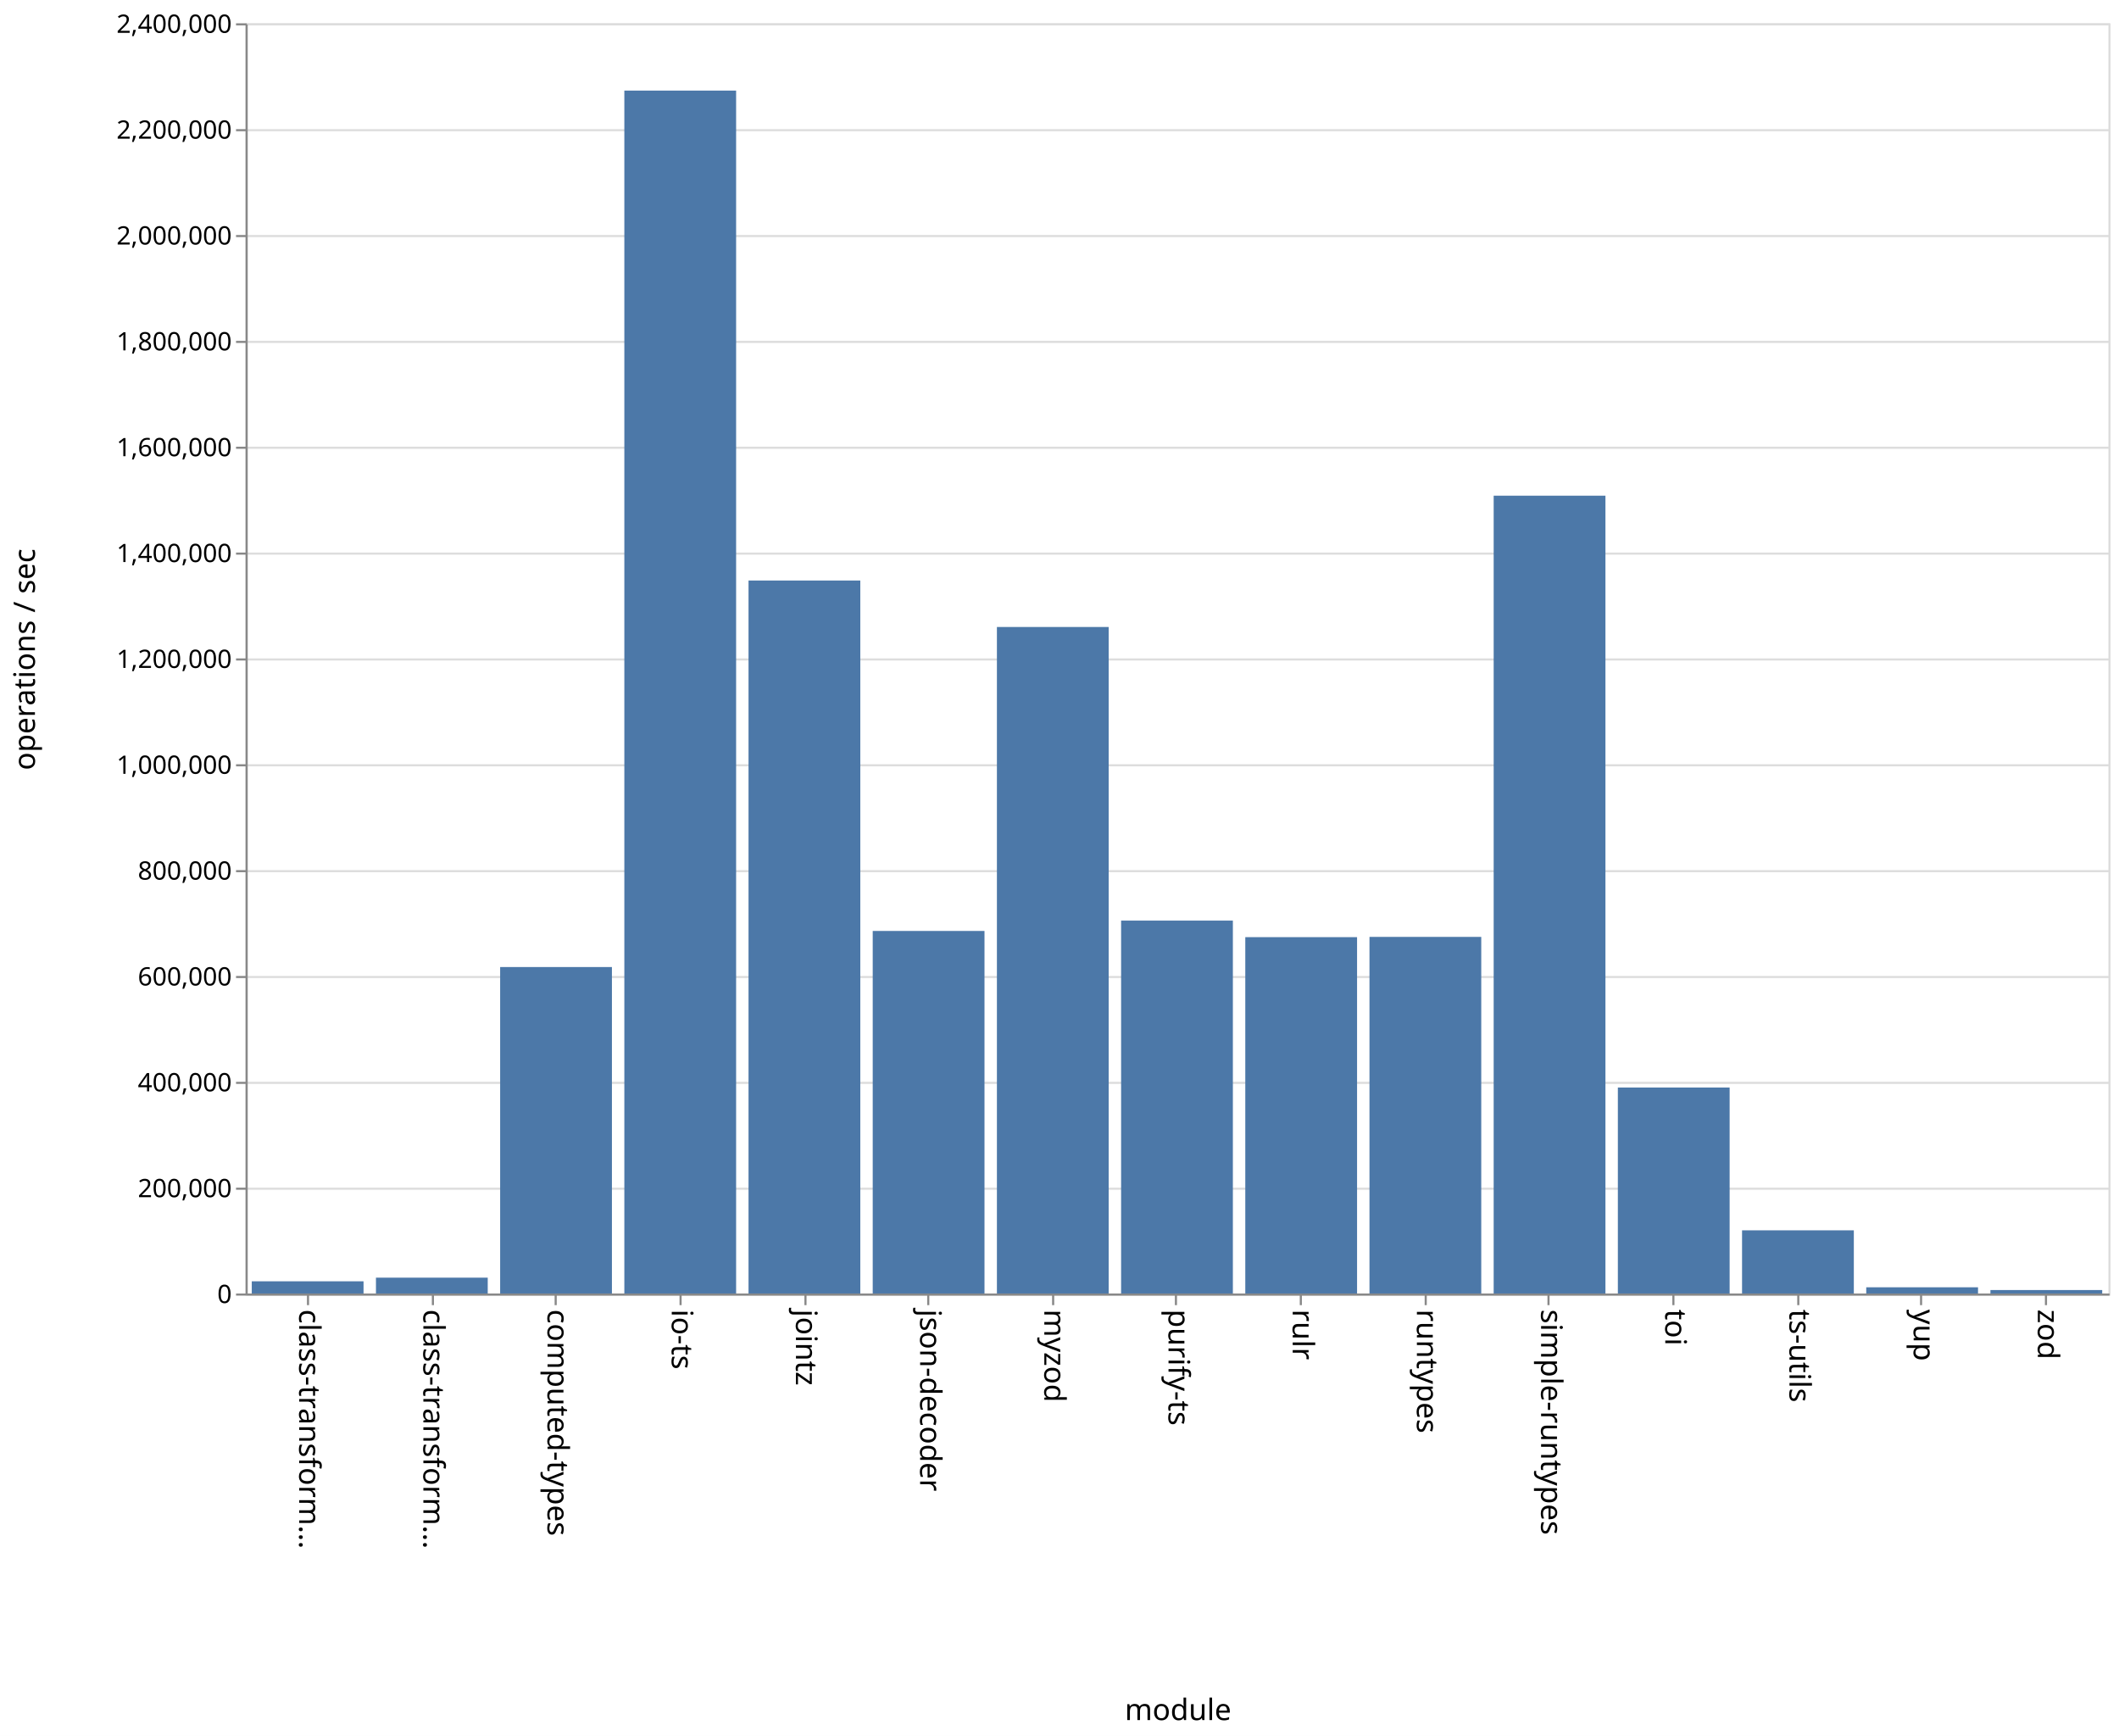
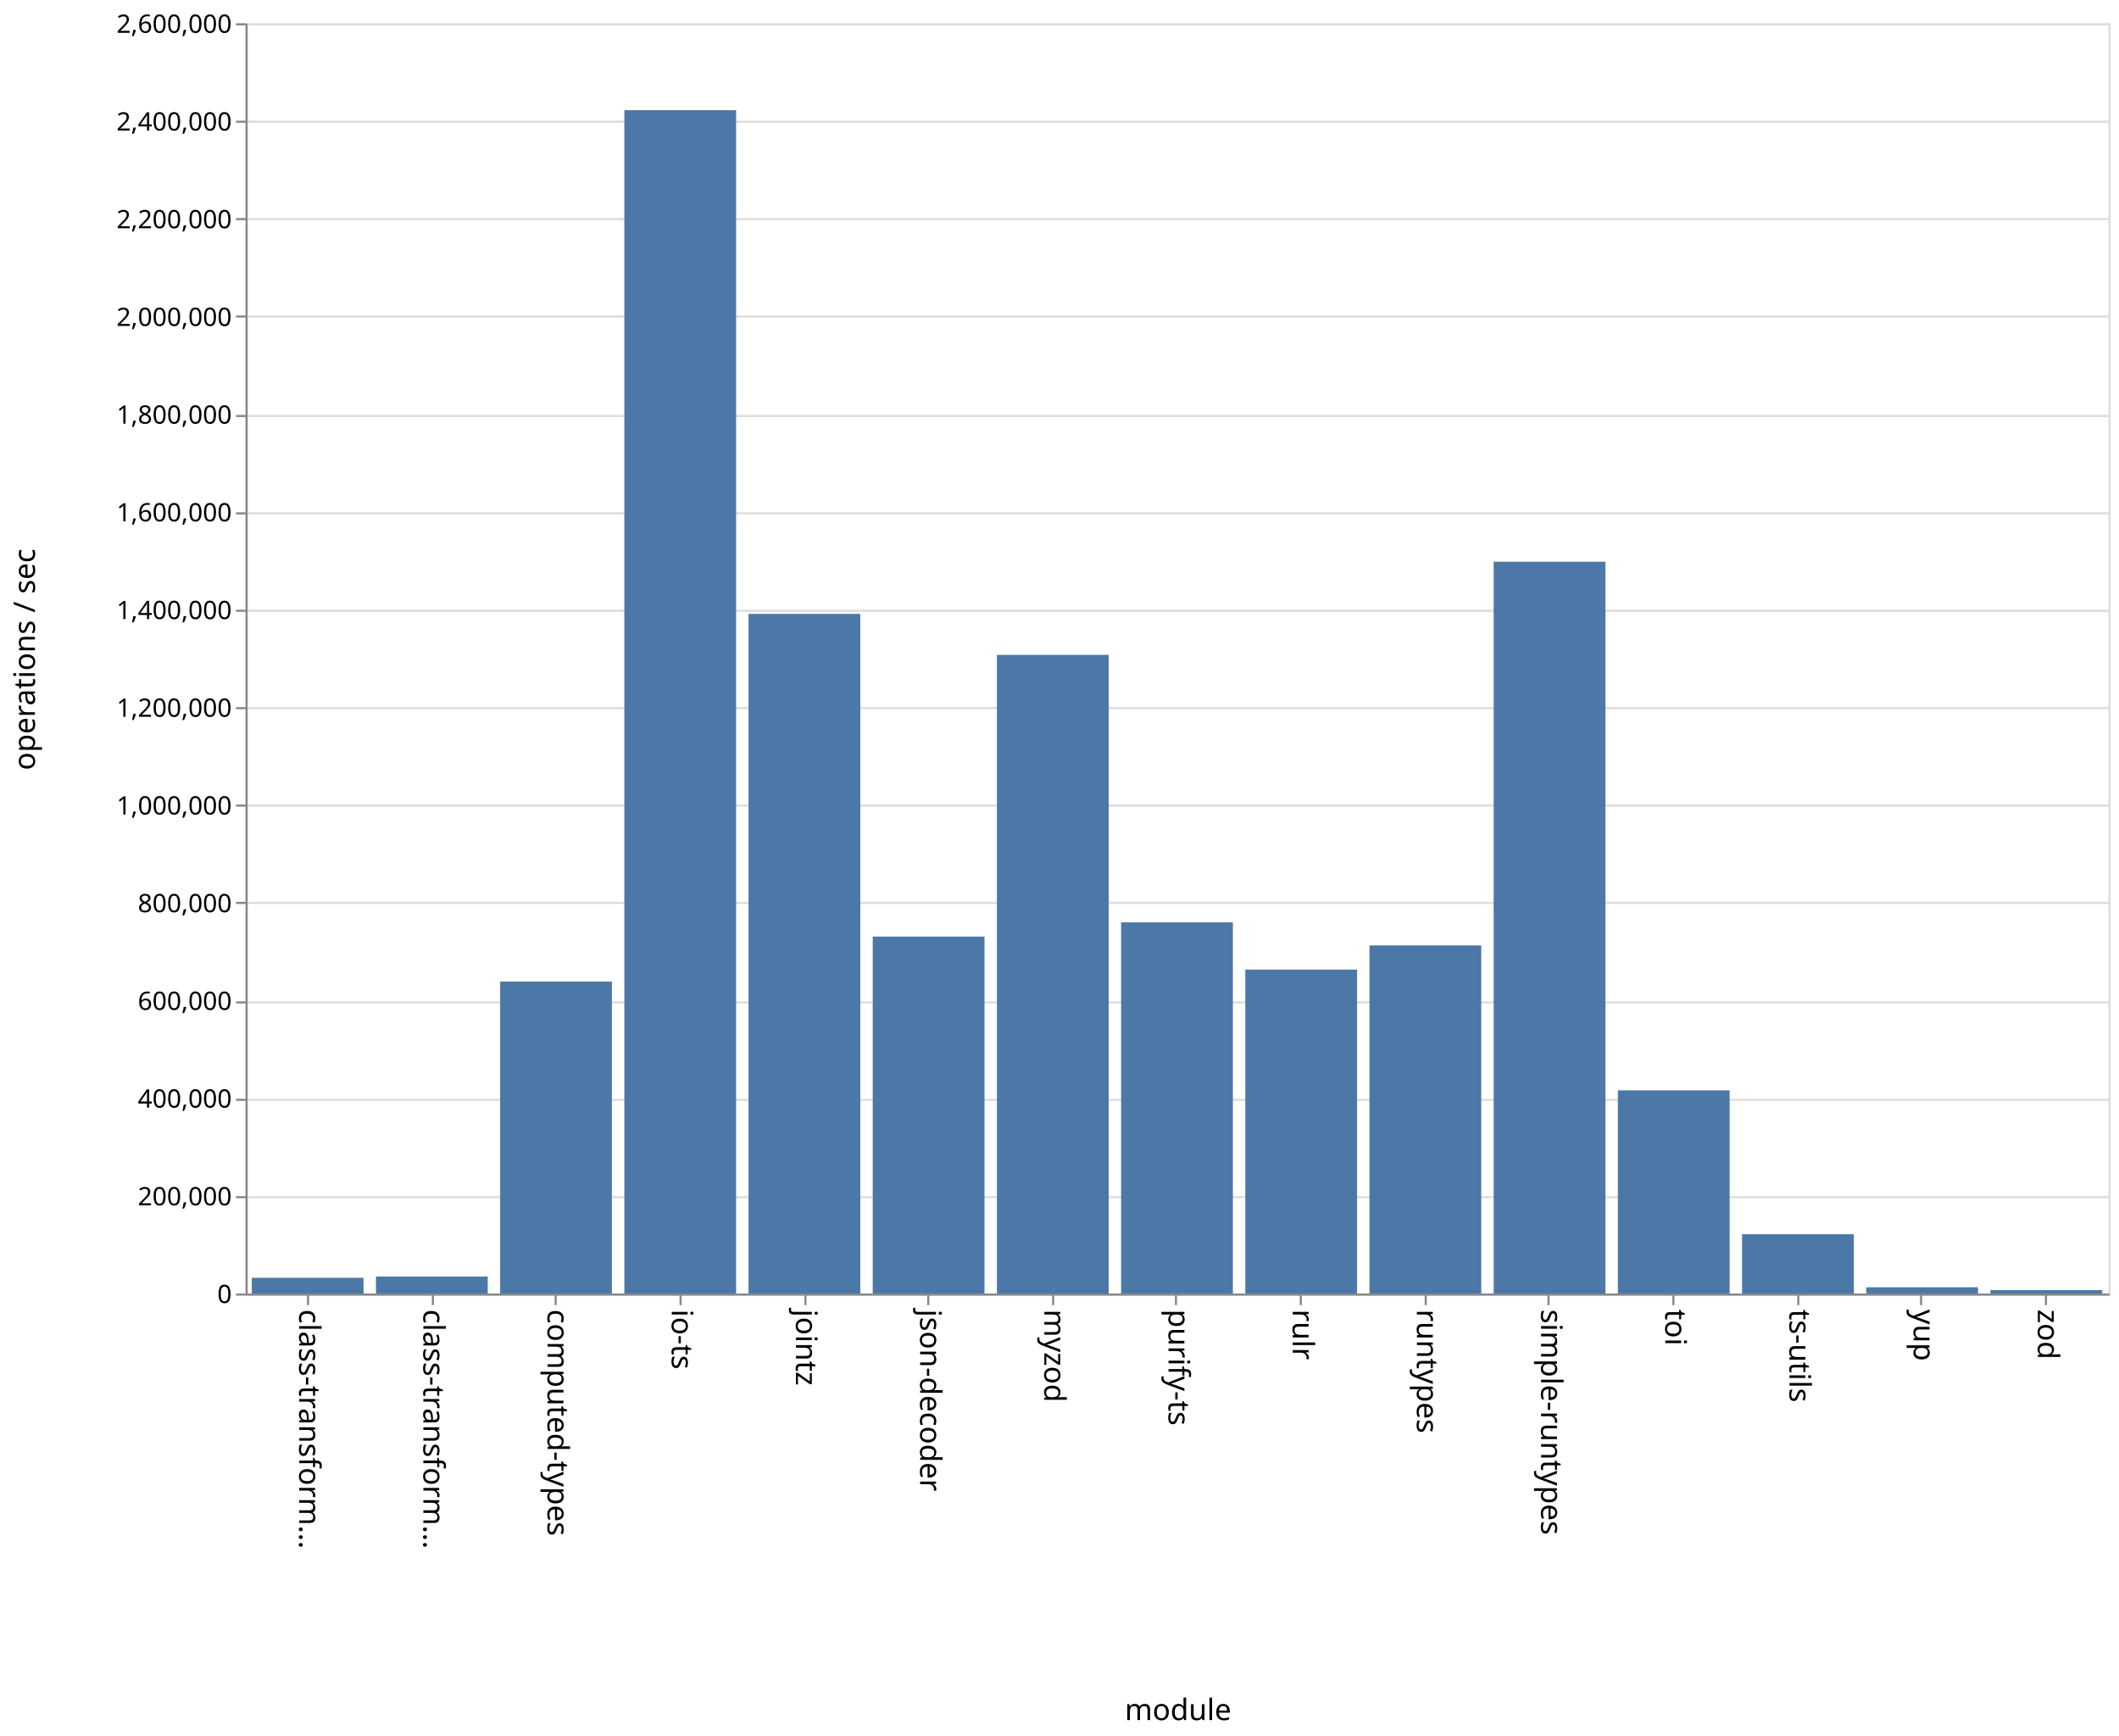
<svg xmlns="http://www.w3.org/2000/svg" class="marks" width="1001" height="820">
  <path fill="#fff" d="M0 0h1001v820H0z" />
  <g class="mark-group role-frame root" aria-roledescription="group mark container" fill="none" stroke-miterlimit="10">
    <path class="background" aria-hidden="true" d="M116.5 11.5h880v600h-880z" stroke="#ddd" />
    <g class="mark-group role-axis" aria-hidden="true">
      <path class="background" aria-hidden="true" d="M116.5 11.5z" pointer-events="none" />
      <g class="mark-rule role-axis-grid" pointer-events="none" stroke="#ddd">
-         <path d="M116.5 611.5h880M116.5 561.5h880M116.5 511.5h880M116.5 461.5h880M116.5 411.5h880M116.5 361.5h880M116.5 311.5h880M116.5 261.5h880M116.5 211.5h880M116.5 161.5h880M116.5 111.5h880M116.5 61.5h880M116.5 11.5h880" />
+         <path d="M116.5 611.5h880M116.5 565.5h880M116.5 519.5h880M116.5 473.5h880M116.5 426.5h880M116.5 380.5h880M116.5 334.5h880M116.5 288.5h880M116.5 242.5h880M116.5 196.5h880M116.5 149.5h880M116.5 103.5h880M116.5 57.5h880M116.5 11.5h880" />
      </g>
    </g>
    <g class="mark-group role-axis" aria-roledescription="axis" aria-label="X-axis titled 'module' for a discrete scale with 15 values: class-transformer-validator-async, class-transformer-validator-sync, computed-types, io-ts, jointz, ending with zod">
      <path class="background" aria-hidden="true" d="M116.5 611.5z" pointer-events="none" />
      <g class="mark-rule role-axis-tick" pointer-events="none" stroke="#888">
        <path d="M145.5 611.5v5M204.5 611.5v5M262.5 611.5v5M321.5 611.5v5M380.5 611.5v5M438.5 611.5v5M497.5 611.5v5M555.5 611.5v5M614.5 611.5v5M673.5 611.5v5M731.5 611.5v5M790.5 611.5v5M849.5 611.5v5M907.5 611.5v5M966.5 611.5v5" />
      </g>
      <g class="mark-text role-axis-label" pointer-events="none" font-family="sans-serif" font-size="14" fill="#000">
        <text transform="rotate(90 -238.583 379.917)">
                    class-transform…
                </text>
        <text transform="rotate(90 -209.25 409.25)">
                    class-transform…
                </text>
        <text transform="rotate(90 -179.917 438.583)">
                    computed-types
                </text>
        <text transform="rotate(90 -150.583 467.917)">
                    io-ts
                </text>
        <text transform="rotate(90 -121.25 497.25)">
                    jointz
                </text>
        <text transform="rotate(90 -91.917 526.583)">
                    json-decoder
                </text>
        <text transform="rotate(90 -62.583 555.917)">
                    myzod
                </text>
        <text transform="rotate(90 -33.25 585.25)">
                    purify-ts
                </text>
        <text transform="rotate(90 -3.917 614.583)">
                    rulr
                </text>
        <text transform="rotate(90 25.417 643.917)">
                    runtypes
                </text>
        <text transform="rotate(90 54.75 673.25)">
                    simple-runtypes
                </text>
        <text transform="rotate(90 84.083 702.583)">
                    toi
                </text>
        <text transform="rotate(90 113.417 731.917)">
                    ts-utils
                </text>
        <text transform="rotate(90 142.75 761.25)">
                    yup
                </text>
        <text transform="rotate(90 172.083 790.583)">
                    zod
                </text>
      </g>
      <path stroke="#888" d="M116.5 611.5h880" pointer-events="none" />
      <text text-anchor="middle" transform="translate(556.5 812.5)" font-family="sans-serif" font-size="14" fill="#000" pointer-events="none">
                module
            </text>
    </g>
-     <g class="mark-group role-axis" aria-roledescription="axis" aria-label="Y-axis titled 'operations / sec' for a linear scale with values from 0 to 2,400,000">
+     <g class="mark-group role-axis" aria-roledescription="axis" aria-label="Y-axis titled 'operations / sec' for a linear scale with values from 0 to 2,600,000">
      <path class="background" aria-hidden="true" d="M116.5 11.5z" pointer-events="none" />
      <g class="mark-rule role-axis-tick" pointer-events="none" stroke="#888">
-         <path d="M116.5 611.5h-5M116.5 561.5h-5M116.5 511.5h-5M116.5 461.5h-5M116.5 411.5h-5M116.5 361.5h-5M116.5 311.5h-5M116.5 261.5h-5M116.5 211.5h-5M116.5 161.5h-5M116.5 111.5h-5M116.5 61.5h-5M116.5 11.5h-5" />
+         <path d="M116.5 611.5h-5M116.5 565.5h-5M116.5 519.5h-5M116.5 473.5h-5M116.5 426.5h-5M116.5 380.5h-5M116.5 334.5h-5M116.5 288.5h-5M116.5 242.5h-5M116.5 196.5h-5M116.5 149.5h-5M116.5 103.5h-5M116.5 57.5h-5M116.5 11.5h-5" />
      </g>
      <g class="mark-text role-axis-label" pointer-events="none" text-anchor="end" font-family="sans-serif" font-size="12" fill="#000">
        <text transform="translate(109.5 615.5)">
                    0
                </text>
-         <text transform="translate(109.5 565.5)">
+         <text transform="translate(109.5 569.346)">
                    200,000
                </text>
-         <text transform="translate(109.5 515.5)">
+         <text transform="translate(109.5 523.192)">
                    400,000
                </text>
-         <text transform="translate(109.5 465.5)">
+         <text transform="translate(109.5 477.038)">
                    600,000
                </text>
-         <text transform="translate(109.5 415.5)">
+         <text transform="translate(109.5 430.885)">
                    800,000
                </text>
-         <text transform="translate(109.5 365.5)">
+         <text transform="translate(109.5 384.73)">
                    1,000,000
                </text>
-         <text transform="translate(109.5 315.5)">
+         <text transform="translate(109.5 338.577)">
                    1,200,000
                </text>
-         <text transform="translate(109.5 265.5)">
+         <text transform="translate(109.5 292.423)">
                    1,400,000
                </text>
-         <text transform="translate(109.5 215.5)">
+         <text transform="translate(109.5 246.27)">
                    1,600,000
                </text>
-         <text transform="translate(109.5 165.5)">
+         <text transform="translate(109.5 200.115)">
                    1,800,000
                </text>
-         <text transform="translate(109.5 115.5)">
+         <text transform="translate(109.5 153.962)">
                    2,000,000
                </text>
-         <text transform="translate(109.5 65.5)">
+         <text transform="translate(109.5 107.808)">
                    2,200,000
                </text>
+         <text transform="translate(109.5 61.654)">
+                     2,400,000
+                 </text>
        <text transform="translate(109.5 15.5)">
-                     2,400,000
+                     2,600,000
                </text>
      </g>
      <path stroke="#888" d="M116.5 611.5v-600" pointer-events="none" />
      <text text-anchor="middle" transform="rotate(-90 164 147.5)" font-family="sans-serif" font-size="14" fill="#000" pointer-events="none">
                operations / sec
            </text>
    </g>
    <g class="mark-rect role-mark marks" aria-roledescription="rect mark container" fill="#4c78a8">
-       <path aria-label="operations / sec: 23044; module: class-transformer-validator-async" aria-roledescription="bar" d="M118.933 605.239h52.8V611h-52.8z" />
-       <path aria-label="operations / sec: 29931; module: class-transformer-validator-sync" aria-roledescription="bar" d="M177.6 603.517h52.8V611h-52.8z" />
-       <path aria-label="operations / sec: 616839; module: computed-types" aria-roledescription="bar" d="M236.267 456.79h52.8V611h-52.8z" />
-       <path aria-label="operations / sec: 2272843; module: io-ts" aria-roledescription="bar" d="M294.933 42.79h52.8V611h-52.8z" />
-       <path aria-label="operations / sec: 1347153; module: jointz" aria-roledescription="bar" d="M353.6 274.212h52.8V611h-52.8z" />
-       <path aria-label="operations / sec: 685017; module: json-decoder" aria-roledescription="bar" d="M412.267 439.746h52.8V611h-52.8z" />
-       <path aria-label="operations / sec: 1259342; module: myzod" aria-roledescription="bar" d="M470.933 296.164h52.8V611h-52.8z" />
-       <path aria-label="operations / sec: 704587; module: purify-ts" aria-roledescription="bar" d="M529.6 434.853h52.8V611h-52.8z" />
-       <path aria-label="operations / sec: 673298; module: rulr" aria-roledescription="bar" d="M588.267 442.675h52.8V611h-52.8z" />
-       <path aria-label="operations / sec: 673792; module: runtypes" aria-roledescription="bar" d="M646.933 442.552h52.8V611h-52.8z" />
-       <path aria-label="operations / sec: 1507422; module: simple-runtypes" aria-roledescription="bar" d="M705.6 234.144h52.8V611h-52.8z" />
-       <path aria-label="operations / sec: 389169; module: toi" aria-roledescription="bar" d="M764.267 513.708h52.8V611h-52.8z" />
-       <path aria-label="operations / sec: 119353; module: ts-utils" aria-roledescription="bar" d="M822.933 581.162h52.8V611h-52.8z" />
-       <path aria-label="operations / sec: 11733; module: yup" aria-roledescription="bar" d="M881.6 608.067h52.8V611h-52.8z" />
-       <path aria-label="operations / sec: 6549; module: zod" aria-roledescription="bar" d="M940.267 609.363h52.8V611h-52.8z" />
+       <path aria-label="operations / sec: 32144; module: class-transformer-validator-async" aria-roledescription="bar" d="M118.933 603.582h52.8V611h-52.8z" />
+       <path aria-label="operations / sec: 34665; module: class-transformer-validator-sync" aria-roledescription="bar" d="M177.6 603h52.8v8h-52.8z" />
+       <path aria-label="operations / sec: 638444; module: computed-types" aria-roledescription="bar" d="M236.267 463.667h52.8V611h-52.8z" />
+       <path aria-label="operations / sec: 2422137; module: io-ts" aria-roledescription="bar" d="M294.933 52.045h52.8V611h-52.8z" />
+       <path aria-label="operations / sec: 1391084; module: jointz" aria-roledescription="bar" d="M353.6 289.98h52.8V611h-52.8z" />
+       <path aria-label="operations / sec: 730589; module: json-decoder" aria-roledescription="bar" d="M412.267 442.403h52.8V611h-52.8z" />
+       <path aria-label="operations / sec: 1307178; module: myzod" aria-roledescription="bar" d="M470.933 309.344h52.8V611h-52.8z" />
+       <path aria-label="operations / sec: 759684; module: purify-ts" aria-roledescription="bar" d="M529.6 435.688h52.8V611h-52.8z" />
+       <path aria-label="operations / sec: 663018; module: rulr" aria-roledescription="bar" d="M588.267 457.996h52.8V611h-52.8z" />
+       <path aria-label="operations / sec: 712481; module: runtypes" aria-roledescription="bar" d="M646.933 446.581h52.8V611h-52.8z" />
+       <path aria-label="operations / sec: 1497875; module: simple-runtypes" aria-roledescription="bar" d="M705.6 265.337h52.8V611h-52.8z" />
+       <path aria-label="operations / sec: 415801; module: toi" aria-roledescription="bar" d="M764.267 515.046h52.8V611h-52.8z" />
+       <path aria-label="operations / sec: 121316; module: ts-utils" aria-roledescription="bar" d="M822.933 583.004h52.8V611h-52.8z" />
+       <path aria-label="operations / sec: 12733; module: yup" aria-roledescription="bar" d="M881.6 608.062h52.8V611h-52.8z" />
+       <path aria-label="operations / sec: 6875; module: zod" aria-roledescription="bar" d="M940.267 609.413h52.8V611h-52.8z" />
    </g>
  </g>
</svg>
